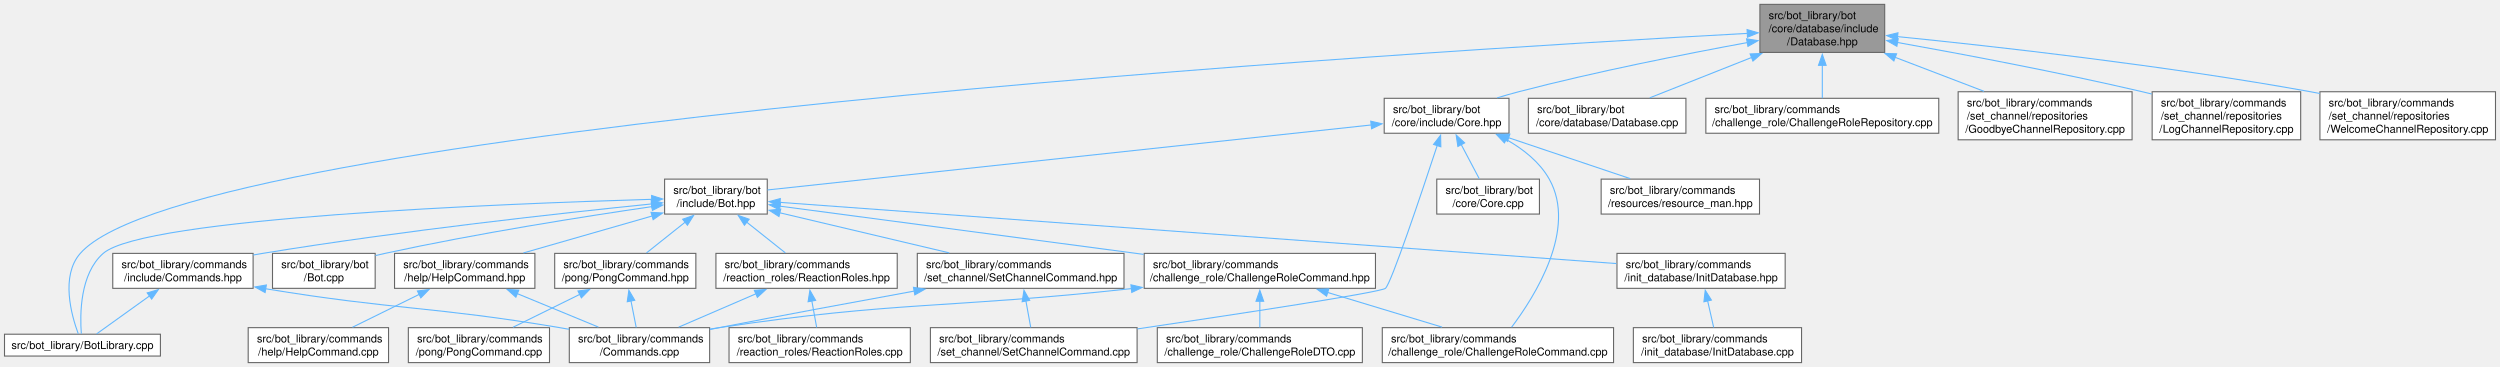
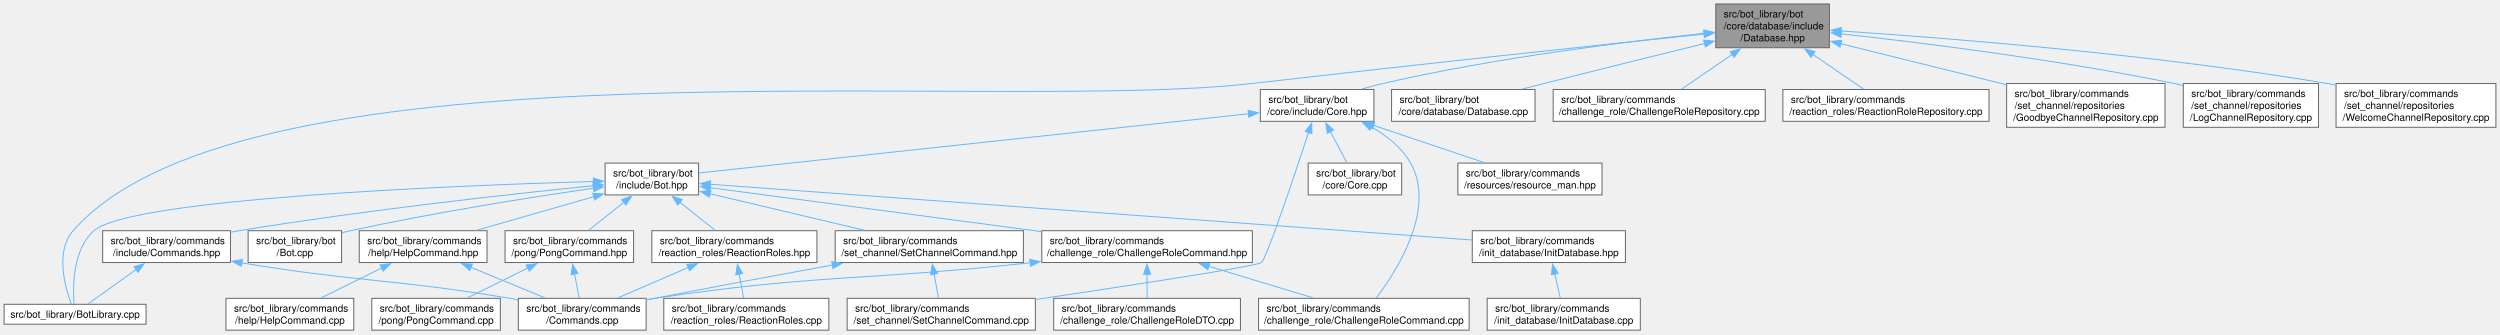
- <svg xmlns="http://www.w3.org/2000/svg" xmlns:xlink="http://www.w3.org/1999/xlink" width="2289pt" height="336pt" viewBox="0.00 0.00 2288.75 336.00">
+ <svg xmlns="http://www.w3.org/2000/svg" xmlns:xlink="http://www.w3.org/1999/xlink" width="2514pt" height="336pt" viewBox="0.00 0.00 2513.75 336.00">
  <g id="graph0" class="graph" transform="scale(1 1) rotate(0) translate(4 332)">
    <g id="Node000001" class="node">
      <g id="a_Node000001">
        <a xlink:title=" ">
-           <polygon fill="#999999" stroke="#666666" points="1721.5,-328 1607.25,-328 1607.25,-284 1721.5,-284 1721.5,-328" />
-           <text text-anchor="start" x="1615.25" y="-314.5" font-family="Helvetica,sans-Serif" font-size="10.00">src/bot_library/bot</text>
-           <text text-anchor="start" x="1615.25" y="-302.5" font-family="Helvetica,sans-Serif" font-size="10.00">/core/database/include</text>
-           <text text-anchor="middle" x="1664.38" y="-290.5" font-family="Helvetica,sans-Serif" font-size="10.00">/Database.hpp</text>
+           <polygon fill="#999999" stroke="#666666" points="1835.5,-328 1721.25,-328 1721.25,-284 1835.5,-284 1835.5,-328" />
+           <text text-anchor="start" x="1729.25" y="-314.5" font-family="Helvetica,sans-Serif" font-size="10.00">src/bot_library/bot</text>
+           <text text-anchor="start" x="1729.25" y="-302.5" font-family="Helvetica,sans-Serif" font-size="10.00">/core/database/include</text>
+           <text text-anchor="middle" x="1778.38" y="-290.5" font-family="Helvetica,sans-Serif" font-size="10.00">/Database.hpp</text>
        </a>
      </g>
    </g>
    <g id="Node000002" class="node">
      <g id="a_Node000002">
        <a xlink:href="BotLibrary_8cpp.html" target="_top" xlink:title=" ">
          <polygon fill="white" stroke="#666666" points="142.75,-26 0,-26 0,-6 142.75,-6 142.75,-26" />
          <text text-anchor="middle" x="71.38" y="-12.5" font-family="Helvetica,sans-Serif" font-size="10.00">src/bot_library/BotLibrary.cpp</text>
        </a>
      </g>
    </g>
    <g id="edge1_Node000001_Node000002" class="edge">
      <g id="a_edge1_Node000001_Node000002">
        <a xlink:title=" ">
-           <path fill="none" stroke="#63b8ff" d="M1595.93,-301.44C1303.86,-285.55 172.03,-216.78 69.38,-100 51.2,-79.32 61.26,-43.3 67.54,-26.34" />
-           <polygon fill="#63b8ff" stroke="#63b8ff" points="1595.5,-304.92 1605.67,-301.96 1595.88,-297.93 1595.5,-304.92" />
+           <path fill="none" stroke="#63b8ff" d="M1709.81,-297.82C1609.69,-287.27 1417.63,-266.79 1254.38,-248 990.74,-217.66 244.58,-299.32 69.38,-100 51.2,-79.32 61.26,-43.3 67.54,-26.34" />
+           <polygon fill="#63b8ff" stroke="#63b8ff" points="1709.15,-301.27 1719.47,-298.83 1709.89,-294.31 1709.15,-301.27" />
        </a>
      </g>
    </g>
    <g id="Node000003" class="node">
      <g id="a_Node000003">
        <a xlink:href="Database_8cpp.html" target="_top" xlink:title=" ">
          <polygon fill="white" stroke="#666666" points="1539.5,-242 1395.25,-242 1395.25,-210 1539.5,-210 1539.5,-242" />
          <text text-anchor="start" x="1403.25" y="-228.5" font-family="Helvetica,sans-Serif" font-size="10.00">src/bot_library/bot</text>
          <text text-anchor="middle" x="1467.38" y="-216.5" font-family="Helvetica,sans-Serif" font-size="10.00">/core/database/Database.cpp</text>
        </a>
      </g>
    </g>
    <g id="edge2_Node000001_Node000003" class="edge">
      <g id="a_edge2_Node000001_Node000003">
        <a xlink:title=" ">
-           <path fill="none" stroke="#63b8ff" d="M1599.61,-279.36C1568.78,-267.15 1532.94,-252.96 1506.36,-242.43" />
-           <polygon fill="#63b8ff" stroke="#63b8ff" points="1598.29,-282.6 1608.88,-283.03 1600.87,-276.09 1598.29,-282.6" />
+           <path fill="none" stroke="#63b8ff" d="M1710.16,-288.3C1664.37,-277.04 1602.71,-261.78 1548.38,-248 1541.33,-246.21 1533.95,-244.33 1526.63,-242.44" />
+           <polygon fill="#63b8ff" stroke="#63b8ff" points="1709.13,-291.65 1719.68,-290.64 1710.8,-284.85 1709.13,-291.65" />
        </a>
      </g>
    </g>
    <g id="Node000004" class="node">
      <g id="a_Node000004">
        <a xlink:href="Core_8hpp.html" target="_top" xlink:title=" ">
          <polygon fill="white" stroke="#666666" points="1377.5,-242 1263.25,-242 1263.25,-210 1377.5,-210 1377.5,-242" />
          <text text-anchor="start" x="1271.25" y="-228.5" font-family="Helvetica,sans-Serif" font-size="10.00">src/bot_library/bot</text>
          <text text-anchor="middle" x="1320.38" y="-216.5" font-family="Helvetica,sans-Serif" font-size="10.00">/core/include/Core.hpp</text>
        </a>
      </g>
    </g>
    <g id="edge3_Node000001_Node000004" class="edge">
      <g id="a_edge3_Node000001_Node000004">
        <a xlink:title=" ">
-           <path fill="none" stroke="#63b8ff" d="M1595.69,-293.01C1539.14,-282.64 1457.07,-266.44 1386.38,-248 1379.98,-246.33 1373.28,-244.41 1366.71,-242.42" />
-           <polygon fill="#63b8ff" stroke="#63b8ff" points="1595.04,-296.45 1605.51,-294.8 1596.3,-289.56 1595.04,-296.45" />
+           <path fill="none" stroke="#63b8ff" d="M1709.81,-298.47C1631.07,-290.17 1498.32,-273.77 1386.38,-248 1379.58,-246.44 1372.47,-244.5 1365.55,-242.45" />
+           <polygon fill="#63b8ff" stroke="#63b8ff" points="1709.22,-301.92 1719.53,-299.48 1709.94,-294.96 1709.22,-301.92" />
        </a>
      </g>
    </g>
    <g id="Node000024" class="node">
      <g id="a_Node000024">
        <a xlink:href="ChallengeRoleRepository_8cpp.html" target="_top" xlink:title=" ">
          <polygon fill="white" stroke="#666666" points="1771,-242 1557.75,-242 1557.75,-210 1771,-210 1771,-242" />
          <text text-anchor="start" x="1565.75" y="-228.5" font-family="Helvetica,sans-Serif" font-size="10.00">src/bot_library/commands</text>
          <text text-anchor="middle" x="1664.38" y="-216.5" font-family="Helvetica,sans-Serif" font-size="10.00">/challenge_role/ChallengeRoleRepository.cpp</text>
        </a>
      </g>
    </g>
    <g id="edge32_Node000001_Node000024" class="edge">
      <g id="a_edge32_Node000001_Node000024">
        <a xlink:title=" ">
-           <path fill="none" stroke="#63b8ff" d="M1664.38,-272.28C1664.38,-261.8 1664.38,-250.7 1664.38,-242.11" />
-           <polygon fill="#63b8ff" stroke="#63b8ff" points="1660.88,-272.17 1664.38,-282.17 1667.88,-272.17 1660.88,-272.17" />
+           <path fill="none" stroke="#63b8ff" d="M1737.95,-277.34C1720.76,-265.58 1701.37,-252.31 1686.81,-242.35" />
+           <polygon fill="#63b8ff" stroke="#63b8ff" points="1735.75,-280.07 1745.97,-282.83 1739.7,-274.3 1735.75,-280.07" />
        </a>
      </g>
    </g>
    <g id="Node000025" class="node">
      <g id="a_Node000025">
-         <a xlink:href="GoodbyeChannelRepository_8cpp.html" target="_top" xlink:title=" ">
-           <polygon fill="white" stroke="#666666" points="1948,-248 1788.75,-248 1788.75,-204 1948,-204 1948,-248" />
-           <text text-anchor="start" x="1796.75" y="-234.5" font-family="Helvetica,sans-Serif" font-size="10.00">src/bot_library/commands</text>
-           <text text-anchor="start" x="1796.75" y="-222.5" font-family="Helvetica,sans-Serif" font-size="10.00">/set_channel/repositories</text>
-           <text text-anchor="middle" x="1868.38" y="-210.5" font-family="Helvetica,sans-Serif" font-size="10.00">/GoodbyeChannelRepository.cpp</text>
+         <a xlink:href="ReactionRoleRepository_8cpp.html" target="_top" xlink:title=" ">
+           <polygon fill="white" stroke="#666666" points="1996,-242 1788.75,-242 1788.75,-210 1996,-210 1996,-242" />
+           <text text-anchor="start" x="1796.75" y="-228.5" font-family="Helvetica,sans-Serif" font-size="10.00">src/bot_library/commands</text>
+           <text text-anchor="middle" x="1892.38" y="-216.5" font-family="Helvetica,sans-Serif" font-size="10.00">/reaction_roles/ReactionRoleRepository.cpp</text>
        </a>
      </g>
    </g>
    <g id="edge33_Node000001_Node000025" class="edge">
      <g id="a_edge33_Node000001_Node000025">
        <a xlink:title=" ">
-           <path fill="none" stroke="#63b8ff" d="M1731.05,-279.51C1757.39,-269.44 1787.31,-258 1812.49,-248.37" />
-           <polygon fill="#63b8ff" stroke="#63b8ff" points="1729.89,-276.2 1721.8,-283.04 1732.39,-282.74 1729.89,-276.2" />
+           <path fill="none" stroke="#63b8ff" d="M1818.8,-277.34C1835.99,-265.58 1855.38,-252.31 1869.94,-242.35" />
+           <polygon fill="#63b8ff" stroke="#63b8ff" points="1817.05,-274.3 1810.78,-282.83 1821,-280.07 1817.05,-274.3" />
        </a>
      </g>
    </g>
    <g id="Node000026" class="node">
      <g id="a_Node000026">
-         <a xlink:href="LogChannelRepository_8cpp.html" target="_top" xlink:title=" ">
-           <polygon fill="white" stroke="#666666" points="2102.38,-248 1966.38,-248 1966.38,-204 2102.38,-204 2102.38,-248" />
-           <text text-anchor="start" x="1974.38" y="-234.5" font-family="Helvetica,sans-Serif" font-size="10.00">src/bot_library/commands</text>
-           <text text-anchor="start" x="1974.38" y="-222.5" font-family="Helvetica,sans-Serif" font-size="10.00">/set_channel/repositories</text>
-           <text text-anchor="middle" x="2034.38" y="-210.5" font-family="Helvetica,sans-Serif" font-size="10.00">/LogChannelRepository.cpp</text>
+         <a xlink:href="GoodbyeChannelRepository_8cpp.html" target="_top" xlink:title=" ">
+           <polygon fill="white" stroke="#666666" points="2173,-248 2013.75,-248 2013.75,-204 2173,-204 2173,-248" />
+           <text text-anchor="start" x="2021.75" y="-234.5" font-family="Helvetica,sans-Serif" font-size="10.00">src/bot_library/commands</text>
+           <text text-anchor="start" x="2021.75" y="-222.5" font-family="Helvetica,sans-Serif" font-size="10.00">/set_channel/repositories</text>
+           <text text-anchor="middle" x="2093.38" y="-210.5" font-family="Helvetica,sans-Serif" font-size="10.00">/GoodbyeChannelRepository.cpp</text>
        </a>
      </g>
    </g>
    <g id="edge34_Node000001_Node000026" class="edge">
      <g id="a_edge34_Node000001_Node000026">
        <a xlink:title=" ">
-           <path fill="none" stroke="#63b8ff" d="M1733.06,-293.12C1792.63,-282.47 1881.04,-265.81 1957.38,-248 1960.21,-247.34 1963.1,-246.64 1966.01,-245.93" />
-           <polygon fill="#63b8ff" stroke="#63b8ff" points="1732.63,-289.65 1723.4,-294.84 1733.86,-296.54 1732.63,-289.65" />
+           <path fill="none" stroke="#63b8ff" d="M1846.92,-288.03C1895.96,-275.88 1962.12,-259.5 2013.54,-246.77" />
+           <polygon fill="#63b8ff" stroke="#63b8ff" points="1846.12,-284.62 1837.25,-290.42 1847.8,-291.41 1846.12,-284.62" />
        </a>
      </g>
    </g>
    <g id="Node000027" class="node">
      <g id="a_Node000027">
-         <a xlink:href="WelcomeChannelRepository_8cpp.html" target="_top" xlink:title=" ">
-           <polygon fill="white" stroke="#666666" points="2280.75,-248 2120,-248 2120,-204 2280.75,-204 2280.75,-248" />
-           <text text-anchor="start" x="2128" y="-234.5" font-family="Helvetica,sans-Serif" font-size="10.00">src/bot_library/commands</text>
-           <text text-anchor="start" x="2128" y="-222.5" font-family="Helvetica,sans-Serif" font-size="10.00">/set_channel/repositories</text>
-           <text text-anchor="middle" x="2200.38" y="-210.5" font-family="Helvetica,sans-Serif" font-size="10.00">/WelcomeChannelRepository.cpp</text>
+         <a xlink:href="LogChannelRepository_8cpp.html" target="_top" xlink:title=" ">
+           <polygon fill="white" stroke="#666666" points="2327.38,-248 2191.38,-248 2191.38,-204 2327.38,-204 2327.38,-248" />
+           <text text-anchor="start" x="2199.38" y="-234.5" font-family="Helvetica,sans-Serif" font-size="10.00">src/bot_library/commands</text>
+           <text text-anchor="start" x="2199.38" y="-222.5" font-family="Helvetica,sans-Serif" font-size="10.00">/set_channel/repositories</text>
+           <text text-anchor="middle" x="2259.38" y="-210.5" font-family="Helvetica,sans-Serif" font-size="10.00">/LogChannelRepository.cpp</text>
        </a>
      </g>
    </g>
    <g id="edge35_Node000001_Node000027" class="edge">
      <g id="a_edge35_Node000001_Node000027">
        <a xlink:title=" ">
-           <path fill="none" stroke="#63b8ff" d="M1733.26,-298.48C1821.35,-289.63 1978.4,-272.1 2111.38,-248 2114.19,-247.49 2117.04,-246.95 2119.92,-246.38" />
-           <polygon fill="#63b8ff" stroke="#63b8ff" points="1732.93,-295 1723.33,-299.47 1733.63,-301.96 1732.93,-295" />
+           <path fill="none" stroke="#63b8ff" d="M1846.97,-297.99C1927.71,-289.13 2065.59,-272.06 2182.38,-248 2185.22,-247.41 2188.13,-246.78 2191.05,-246.11" />
+           <polygon fill="#63b8ff" stroke="#63b8ff" points="1847.04,-294.46 1837.47,-299.02 1847.79,-301.42 1847.04,-294.46" />
+         </a>
+       </g>
+     </g>
+     <g id="Node000028" class="node">
+       <g id="a_Node000028">
+         <a xlink:href="WelcomeChannelRepository_8cpp.html" target="_top" xlink:title=" ">
+           <polygon fill="white" stroke="#666666" points="2505.75,-248 2345,-248 2345,-204 2505.75,-204 2505.75,-248" />
+           <text text-anchor="start" x="2353" y="-234.5" font-family="Helvetica,sans-Serif" font-size="10.00">src/bot_library/commands</text>
+           <text text-anchor="start" x="2353" y="-222.5" font-family="Helvetica,sans-Serif" font-size="10.00">/set_channel/repositories</text>
+           <text text-anchor="middle" x="2425.38" y="-210.5" font-family="Helvetica,sans-Serif" font-size="10.00">/WelcomeChannelRepository.cpp</text>
+         </a>
+       </g>
+     </g>
+     <g id="edge36_Node000001_Node000028" class="edge">
+       <g id="a_edge36_Node000001_Node000028">
+         <a xlink:title=" ">
+           <path fill="none" stroke="#63b8ff" d="M1847.19,-300.86C1952.91,-293.85 2161.44,-277.45 2336.38,-248 2339.19,-247.53 2342.05,-247.01 2344.94,-246.47" />
+           <polygon fill="#63b8ff" stroke="#63b8ff" points="1847,-297.36 1837.25,-301.51 1847.45,-304.35 1847,-297.36" />
        </a>
      </g>
    </g>
    <g id="Node000005" class="node">
      <g id="a_Node000005">
        <a xlink:href="Core_8cpp.html" target="_top" xlink:title=" ">
          <polygon fill="white" stroke="#666666" points="1405.38,-168 1311.38,-168 1311.38,-136 1405.38,-136 1405.38,-168" />
          <text text-anchor="start" x="1319.38" y="-154.5" font-family="Helvetica,sans-Serif" font-size="10.00">src/bot_library/bot</text>
          <text text-anchor="middle" x="1358.38" y="-142.5" font-family="Helvetica,sans-Serif" font-size="10.00">/core/Core.cpp</text>
        </a>
      </g>
    </g>
    <g id="edge4_Node000004_Node000005" class="edge">
      <g id="a_edge4_Node000004_Node000005">
        <a xlink:title=" ">
          <path fill="none" stroke="#63b8ff" d="M1333.67,-199.81C1339.22,-189.29 1345.49,-177.41 1350.33,-168.25" />
          <polygon fill="#63b8ff" stroke="#63b8ff" points="1330.71,-197.91 1329.14,-208.39 1336.9,-201.18 1330.71,-197.91" />
        </a>
      </g>
    </g>
    <g id="Node000006" class="node">
      <g id="a_Node000006">
        <a xlink:href="Bot_8hpp.html" target="_top" xlink:title=" ">
          <polygon fill="white" stroke="#666666" points="698.38,-168 604.38,-168 604.38,-136 698.38,-136 698.38,-168" />
          <text text-anchor="start" x="612.38" y="-154.5" font-family="Helvetica,sans-Serif" font-size="10.00">src/bot_library/bot</text>
          <text text-anchor="middle" x="651.38" y="-142.5" font-family="Helvetica,sans-Serif" font-size="10.00">/include/Bot.hpp</text>
        </a>
      </g>
    </g>
    <g id="edge5_Node000004_Node000006" class="edge">
      <g id="a_edge5_Node000004_Node000006">
        <a xlink:title=" ">
          <path fill="none" stroke="#63b8ff" d="M1251.68,-217.61C1115.6,-202.96 814.9,-170.6 698.59,-158.08" />
          <polygon fill="#63b8ff" stroke="#63b8ff" points="1250.94,-221.05 1261.25,-218.64 1251.68,-214.09 1250.94,-221.05" />
        </a>
      </g>
    </g>
    <g id="Node000010" class="node">
      <g id="a_Node000010">
        <a xlink:href="ChallengeRoleCommand_8cpp.html" target="_top" xlink:title=" ">
          <polygon fill="white" stroke="#666666" points="1473.25,-32 1261.5,-32 1261.5,0 1473.25,0 1473.25,-32" />
          <text text-anchor="start" x="1269.5" y="-18.5" font-family="Helvetica,sans-Serif" font-size="10.00">src/bot_library/commands</text>
          <text text-anchor="middle" x="1367.38" y="-6.5" font-family="Helvetica,sans-Serif" font-size="10.00">/challenge_role/ChallengeRoleCommand.cpp</text>
        </a>
      </g>
    </g>
    <g id="edge29_Node000004_Node000010" class="edge">
      <g id="a_edge29_Node000004_Node000010">
        <a xlink:title=" ">
          <path fill="none" stroke="#63b8ff" d="M1374.92,-204.28C1390.45,-195.55 1405.54,-183.69 1414.38,-168 1440.11,-122.31 1401.28,-60.74 1379.9,-32.42" />
          <polygon fill="#63b8ff" stroke="#63b8ff" points="1373.32,-201.17 1366.05,-208.88 1376.54,-207.39 1373.32,-201.17" />
        </a>
      </g>
    </g>
    <g id="Node000022" class="node">
      <g id="a_Node000022">
        <a xlink:href="SetChannelCommand_8cpp.html" target="_top" xlink:title=" ">
          <polygon fill="white" stroke="#666666" points="1037,-32 847.75,-32 847.75,0 1037,0 1037,-32" />
          <text text-anchor="start" x="855.75" y="-18.5" font-family="Helvetica,sans-Serif" font-size="10.00">src/bot_library/commands</text>
          <text text-anchor="middle" x="942.38" y="-6.5" font-family="Helvetica,sans-Serif" font-size="10.00">/set_channel/SetChannelCommand.cpp</text>
        </a>
      </g>
    </g>
    <g id="edge31_Node000004_Node000022" class="edge">
      <g id="a_edge31_Node000004_Node000022">
        <a xlink:title=" ">
          <path fill="none" stroke="#63b8ff" d="M1311.78,-198.74C1297.43,-155.19 1269.62,-72.35 1264.38,-68 1259.94,-64.32 1130.61,-44.65 1037.23,-30.84" />
          <polygon fill="#63b8ff" stroke="#63b8ff" points="1308.44,-199.79 1314.89,-208.2 1315.09,-197.61 1308.44,-199.79" />
        </a>
      </g>
    </g>
    <g id="Node000023" class="node">
      <g id="a_Node000023">
        <a xlink:href="resource__man_8hpp.html" target="_top" xlink:title=" ">
          <polygon fill="white" stroke="#666666" points="1606.88,-168 1461.88,-168 1461.88,-136 1606.88,-136 1606.88,-168" />
          <text text-anchor="start" x="1469.88" y="-154.5" font-family="Helvetica,sans-Serif" font-size="10.00">src/bot_library/commands</text>
          <text text-anchor="middle" x="1534.38" y="-142.5" font-family="Helvetica,sans-Serif" font-size="10.00">/resources/resource_man.hpp</text>
        </a>
      </g>
    </g>
    <g id="edge30_Node000004_Node000023" class="edge">
      <g id="a_edge30_Node000004_Node000023">
        <a xlink:title=" ">
          <path fill="none" stroke="#63b8ff" d="M1376.78,-206.02C1411.65,-194.29 1455.84,-179.42 1488.54,-168.42" />
          <polygon fill="#63b8ff" stroke="#63b8ff" points="1376.08,-202.57 1367.72,-209.07 1378.31,-209.2 1376.08,-202.57" />
        </a>
      </g>
    </g>
    <g id="edge6_Node000006_Node000002" class="edge">
      <g id="a_edge6_Node000006_Node000002">
        <a xlink:title=" ">
          <path fill="none" stroke="#63b8ff" d="M592.7,-149.51C456.5,-145.51 127.63,-132.56 90.38,-100 69,-81.32 69,-43.97 70.34,-26.47" />
          <polygon fill="#63b8ff" stroke="#63b8ff" points="592.5,-153 602.59,-149.79 592.7,-146.01 592.5,-153" />
        </a>
      </g>
    </g>
    <g id="Node000007" class="node">
      <g id="a_Node000007">
        <a xlink:href="Bot_8cpp.html" target="_top" xlink:title=" ">
          <polygon fill="white" stroke="#666666" points="339.38,-100 245.38,-100 245.38,-68 339.38,-68 339.38,-100" />
          <text text-anchor="start" x="253.38" y="-86.5" font-family="Helvetica,sans-Serif" font-size="10.00">src/bot_library/bot</text>
          <text text-anchor="middle" x="292.38" y="-74.5" font-family="Helvetica,sans-Serif" font-size="10.00">/Bot.cpp</text>
        </a>
      </g>
    </g>
    <g id="edge7_Node000006_Node000007" class="edge">
      <g id="a_edge7_Node000006_Node000007">
        <a xlink:title=" ">
          <path fill="none" stroke="#63b8ff" d="M592.77,-142.82C531.51,-133.88 432.72,-118.35 348.38,-100 345.52,-99.38 342.6,-98.71 339.65,-98" />
          <polygon fill="#63b8ff" stroke="#63b8ff" points="592.24,-146.28 602.64,-144.25 593.24,-139.35 592.24,-146.28" />
        </a>
      </g>
    </g>
    <g id="Node000008" class="node">
      <g id="a_Node000008">
        <a xlink:href="ChallengeRoleCommand_8hpp.html" target="_top" xlink:title=" ">
          <polygon fill="white" stroke="#666666" points="1255.25,-100 1043.5,-100 1043.5,-68 1255.25,-68 1255.25,-100" />
          <text text-anchor="start" x="1051.5" y="-86.5" font-family="Helvetica,sans-Serif" font-size="10.00">src/bot_library/commands</text>
          <text text-anchor="middle" x="1149.38" y="-74.5" font-family="Helvetica,sans-Serif" font-size="10.00">/challenge_role/ChallengeRoleCommand.hpp</text>
        </a>
      </g>
    </g>
    <g id="edge8_Node000006_Node000008" class="edge">
      <g id="a_edge8_Node000006_Node000008">
        <a xlink:title=" ">
          <path fill="none" stroke="#63b8ff" d="M709.99,-143.23C791.72,-132.4 941.33,-112.57 1043.03,-99.09" />
          <polygon fill="#63b8ff" stroke="#63b8ff" points="709.63,-139.75 700.18,-144.53 710.55,-146.69 709.63,-139.75" />
        </a>
      </g>
    </g>
    <g id="Node000012" class="node">
      <g id="a_Node000012">
        <a xlink:href="HelpCommand_8hpp.html" target="_top" xlink:title=" ">
          <polygon fill="white" stroke="#666666" points="485.62,-100 357.12,-100 357.12,-68 485.62,-68 485.62,-100" />
          <text text-anchor="start" x="365.12" y="-86.5" font-family="Helvetica,sans-Serif" font-size="10.00">src/bot_library/commands</text>
          <text text-anchor="middle" x="421.38" y="-74.5" font-family="Helvetica,sans-Serif" font-size="10.00">/help/HelpCommand.hpp</text>
        </a>
      </g>
    </g>
    <g id="edge12_Node000006_Node000012" class="edge">
      <g id="a_edge12_Node000006_Node000012">
        <a xlink:title=" ">
          <path fill="none" stroke="#63b8ff" d="M593.09,-134.27C556.82,-123.87 510.52,-110.58 475.14,-100.43" />
          <polygon fill="#63b8ff" stroke="#63b8ff" points="591.97,-137.59 602.54,-136.99 593.9,-130.86 591.97,-137.59" />
        </a>
      </g>
    </g>
    <g id="Node000014" class="node">
      <g id="a_Node000014">
        <a xlink:href="Commands_8hpp.html" target="_top" xlink:title=" ">
          <polygon fill="white" stroke="#666666" points="227.62,-100 99.12,-100 99.12,-68 227.62,-68 227.62,-100" />
          <text text-anchor="start" x="107.12" y="-86.5" font-family="Helvetica,sans-Serif" font-size="10.00">src/bot_library/commands</text>
          <text text-anchor="middle" x="163.38" y="-74.5" font-family="Helvetica,sans-Serif" font-size="10.00">/include/Commands.hpp</text>
        </a>
      </g>
    </g>
    <g id="edge15_Node000006_Node000014" class="edge">
      <g id="a_edge15_Node000006_Node000014">
        <a xlink:title=" ">
          <path fill="none" stroke="#63b8ff" d="M592.51,-145.27C511.88,-137.08 362.69,-120.7 236.38,-100 233.57,-99.54 230.7,-99.05 227.81,-98.53" />
          <polygon fill="#63b8ff" stroke="#63b8ff" points="592.09,-148.75 602.39,-146.27 592.79,-141.78 592.09,-148.75" />
        </a>
      </g>
    </g>
    <g id="Node000015" class="node">
      <g id="a_Node000015">
        <a xlink:href="InitDatabase_8hpp.html" target="_top" xlink:title=" ">
          <polygon fill="white" stroke="#666666" points="1630.38,-100 1476.38,-100 1476.38,-68 1630.38,-68 1630.38,-100" />
          <text text-anchor="start" x="1484.38" y="-86.5" font-family="Helvetica,sans-Serif" font-size="10.00">src/bot_library/commands</text>
          <text text-anchor="middle" x="1553.38" y="-74.5" font-family="Helvetica,sans-Serif" font-size="10.00">/init_database/InitDatabase.hpp</text>
        </a>
      </g>
    </g>
    <g id="edge18_Node000006_Node000015" class="edge">
      <g id="a_edge18_Node000006_Node000015">
        <a xlink:title=" ">
          <path fill="none" stroke="#63b8ff" d="M709.88,-146.72C867.08,-135.22 1298.68,-103.64 1475.88,-90.67" />
          <polygon fill="#63b8ff" stroke="#63b8ff" points="709.83,-143.21 700.11,-147.43 710.34,-150.19 709.83,-143.21" />
        </a>
      </g>
    </g>
    <g id="Node000017" class="node">
      <g id="a_Node000017">
        <a xlink:href="PongCommand_8hpp.html" target="_top" xlink:title=" ">
          <polygon fill="white" stroke="#666666" points="633,-100 503.75,-100 503.75,-68 633,-68 633,-100" />
          <text text-anchor="start" x="511.75" y="-86.5" font-family="Helvetica,sans-Serif" font-size="10.00">src/bot_library/commands</text>
          <text text-anchor="middle" x="568.38" y="-74.5" font-family="Helvetica,sans-Serif" font-size="10.00">/pong/PongCommand.hpp</text>
        </a>
      </g>
    </g>
    <g id="edge20_Node000006_Node000017" class="edge">
      <g id="a_edge20_Node000006_Node000017">
        <a xlink:title=" ">
          <path fill="none" stroke="#63b8ff" d="M623.2,-128.6C611.56,-119.34 598.34,-108.83 587.81,-100.45" />
          <polygon fill="#63b8ff" stroke="#63b8ff" points="620.93,-131.27 630.94,-134.75 625.29,-125.79 620.93,-131.27" />
        </a>
      </g>
    </g>
    <g id="Node000019" class="node">
      <g id="a_Node000019">
        <a xlink:href="ReactionRoles_8hpp.html" target="_top" xlink:title=" ">
          <polygon fill="white" stroke="#666666" points="817.38,-100 651.38,-100 651.38,-68 817.38,-68 817.38,-100" />
          <text text-anchor="start" x="659.38" y="-86.5" font-family="Helvetica,sans-Serif" font-size="10.00">src/bot_library/commands</text>
          <text text-anchor="middle" x="734.38" y="-74.5" font-family="Helvetica,sans-Serif" font-size="10.00">/reaction_roles/ReactionRoles.hpp</text>
        </a>
      </g>
    </g>
    <g id="edge23_Node000006_Node000019" class="edge">
      <g id="a_edge23_Node000006_Node000019">
        <a xlink:title=" ">
          <path fill="none" stroke="#63b8ff" d="M679.55,-128.6C691.19,-119.34 704.41,-108.83 714.94,-100.45" />
          <polygon fill="#63b8ff" stroke="#63b8ff" points="677.46,-125.79 671.81,-134.75 681.82,-131.27 677.46,-125.79" />
        </a>
      </g>
    </g>
    <g id="Node000021" class="node">
      <g id="a_Node000021">
        <a xlink:href="SetChannelCommand_8hpp.html" target="_top" xlink:title=" ">
          <polygon fill="white" stroke="#666666" points="1025,-100 835.75,-100 835.75,-68 1025,-68 1025,-100" />
          <text text-anchor="start" x="843.75" y="-86.5" font-family="Helvetica,sans-Serif" font-size="10.00">src/bot_library/commands</text>
          <text text-anchor="middle" x="930.38" y="-74.5" font-family="Helvetica,sans-Serif" font-size="10.00">/set_channel/SetChannelCommand.hpp</text>
        </a>
      </g>
    </g>
    <g id="edge26_Node000006_Node000021" class="edge">
      <g id="a_edge26_Node000006_Node000021">
        <a xlink:title=" ">
          <path fill="none" stroke="#63b8ff" d="M709.83,-137.17C755.17,-126.45 818,-111.58 865,-100.46" />
          <polygon fill="#63b8ff" stroke="#63b8ff" points="709.1,-133.75 700.18,-139.46 710.71,-140.56 709.1,-133.75" />
        </a>
      </g>
    </g>
    <g id="Node000009" class="node">
      <g id="a_Node000009">
        <a xlink:href="Commands_8cpp.html" target="_top" xlink:title=" ">
          <polygon fill="white" stroke="#666666" points="645.62,-32 517.12,-32 517.12,0 645.62,0 645.62,-32" />
          <text text-anchor="start" x="525.12" y="-18.5" font-family="Helvetica,sans-Serif" font-size="10.00">src/bot_library/commands</text>
          <text text-anchor="middle" x="581.38" y="-6.5" font-family="Helvetica,sans-Serif" font-size="10.00">/Commands.cpp</text>
        </a>
      </g>
    </g>
    <g id="edge9_Node000008_Node000009" class="edge">
      <g id="a_edge9_Node000008_Node000009">
        <a xlink:title=" ">
          <path fill="none" stroke="#63b8ff" d="M1031.93,-67.76C863.86,-49.36 818.55,-56.57 654.38,-32 651.56,-31.58 648.69,-31.12 645.79,-30.63" />
          <polygon fill="#63b8ff" stroke="#63b8ff" points="1031.36,-71.22 1041.68,-68.84 1032.13,-64.26 1031.36,-71.22" />
        </a>
      </g>
    </g>
    <g id="edge10_Node000008_Node000010" class="edge">
      <g id="a_edge10_Node000008_Node000010">
        <a xlink:title=" ">
          <path fill="none" stroke="#63b8ff" d="M1211.43,-64.21C1244.57,-54.18 1284.88,-41.98 1316.21,-32.49" />
          <polygon fill="#63b8ff" stroke="#63b8ff" points="1210.49,-60.84 1201.93,-67.09 1212.52,-67.54 1210.49,-60.84" />
        </a>
      </g>
    </g>
    <g id="Node000011" class="node">
      <g id="a_Node000011">
        <a xlink:href="ChallengeRoleDTO_8cpp.html" target="_top" xlink:title=" ">
          <polygon fill="white" stroke="#666666" points="1243.25,-32 1055.5,-32 1055.5,0 1243.25,0 1243.25,-32" />
          <text text-anchor="start" x="1063.5" y="-18.5" font-family="Helvetica,sans-Serif" font-size="10.00">src/bot_library/commands</text>
          <text text-anchor="middle" x="1149.38" y="-6.5" font-family="Helvetica,sans-Serif" font-size="10.00">/challenge_role/ChallengeRoleDTO.cpp</text>
        </a>
      </g>
    </g>
    <g id="edge11_Node000008_Node000011" class="edge">
      <g id="a_edge11_Node000008_Node000011">
        <a xlink:title=" ">
          <path fill="none" stroke="#63b8ff" d="M1149.38,-56.31C1149.38,-48.12 1149.38,-39.38 1149.38,-32.22" />
          <polygon fill="#63b8ff" stroke="#63b8ff" points="1145.88,-56.18 1149.38,-66.18 1152.88,-56.18 1145.88,-56.18" />
        </a>
      </g>
    </g>
    <g id="edge13_Node000012_Node000009" class="edge">
      <g id="a_edge13_Node000012_Node000009">
        <a xlink:title=" ">
          <path fill="none" stroke="#63b8ff" d="M469.48,-63.16C493.29,-53.33 521.63,-41.65 543.82,-32.49" />
          <polygon fill="#63b8ff" stroke="#63b8ff" points="468.2,-59.9 460.29,-66.95 470.87,-66.37 468.2,-59.9" />
        </a>
      </g>
    </g>
    <g id="Node000013" class="node">
      <g id="a_Node000013">
        <a xlink:href="HelpCommand_8cpp.html" target="_top" xlink:title=" ">
          <polygon fill="white" stroke="#666666" points="351.62,-32 223.12,-32 223.12,0 351.62,0 351.62,-32" />
          <text text-anchor="start" x="231.12" y="-18.5" font-family="Helvetica,sans-Serif" font-size="10.00">src/bot_library/commands</text>
          <text text-anchor="middle" x="287.38" y="-6.5" font-family="Helvetica,sans-Serif" font-size="10.00">/help/HelpCommand.cpp</text>
        </a>
      </g>
    </g>
    <g id="edge14_Node000012_Node000013" class="edge">
      <g id="a_edge14_Node000012_Node000013">
        <a xlink:title=" ">
          <path fill="none" stroke="#63b8ff" d="M379.7,-62.47C359.96,-52.75 336.79,-41.34 318.6,-32.38" />
          <polygon fill="#63b8ff" stroke="#63b8ff" points="378.08,-65.58 388.6,-66.86 381.18,-59.3 378.08,-65.58" />
        </a>
      </g>
    </g>
    <g id="edge16_Node000014_Node000002" class="edge">
      <g id="a_edge16_Node000014_Node000002">
        <a xlink:title=" ">
          <path fill="none" stroke="#63b8ff" d="M132.77,-61.04C116.31,-49.24 96.89,-35.3 84.36,-26.32" />
          <polygon fill="#63b8ff" stroke="#63b8ff" points="130.64,-63.82 140.81,-66.81 134.72,-58.14 130.64,-63.82" />
        </a>
      </g>
    </g>
    <g id="edge17_Node000014_Node000009" class="edge">
      <g id="a_edge17_Node000014_Node000009">
        <a xlink:title=" ">
          <path fill="none" stroke="#63b8ff" d="M238.89,-67.65C358.54,-47.96 391.65,-51.69 508.38,-32 511.18,-31.53 514.05,-31.02 516.94,-30.5" />
          <polygon fill="#63b8ff" stroke="#63b8ff" points="238.6,-64.15 229.31,-69.25 239.75,-71.06 238.6,-64.15" />
        </a>
      </g>
    </g>
    <g id="Node000016" class="node">
      <g id="a_Node000016">
        <a xlink:href="InitDatabase_8cpp.html" target="_top" xlink:title=" ">
          <polygon fill="white" stroke="#666666" points="1645.38,-32 1491.38,-32 1491.38,0 1645.38,0 1645.38,-32" />
          <text text-anchor="start" x="1499.38" y="-18.5" font-family="Helvetica,sans-Serif" font-size="10.00">src/bot_library/commands</text>
          <text text-anchor="middle" x="1568.38" y="-6.5" font-family="Helvetica,sans-Serif" font-size="10.00">/init_database/InitDatabase.cpp</text>
        </a>
      </g>
    </g>
    <g id="edge19_Node000015_Node000016" class="edge">
      <g id="a_edge19_Node000015_Node000016">
        <a xlink:title=" ">
          <path fill="none" stroke="#63b8ff" d="M1559.37,-56.6C1561.26,-48.32 1563.27,-39.46 1564.91,-32.22" />
          <polygon fill="#63b8ff" stroke="#63b8ff" points="1555.99,-55.69 1557.19,-66.22 1562.82,-57.24 1555.99,-55.69" />
        </a>
      </g>
    </g>
    <g id="edge21_Node000017_Node000009" class="edge">
      <g id="a_edge21_Node000017_Node000009">
        <a xlink:title=" ">
          <path fill="none" stroke="#63b8ff" d="M573.57,-56.6C575.21,-48.32 576.95,-39.46 578.38,-32.22" />
          <polygon fill="#63b8ff" stroke="#63b8ff" points="570.18,-55.72 571.68,-66.21 577.05,-57.07 570.18,-55.72" />
        </a>
      </g>
    </g>
    <g id="Node000018" class="node">
      <g id="a_Node000018">
        <a xlink:href="PongCommand_8cpp.html" target="_top" xlink:title=" ">
          <polygon fill="white" stroke="#666666" points="499,-32 369.75,-32 369.75,0 499,0 499,-32" />
          <text text-anchor="start" x="377.75" y="-18.5" font-family="Helvetica,sans-Serif" font-size="10.00">src/bot_library/commands</text>
          <text text-anchor="middle" x="434.38" y="-6.5" font-family="Helvetica,sans-Serif" font-size="10.00">/pong/PongCommand.cpp</text>
        </a>
      </g>
    </g>
    <g id="edge22_Node000017_Node000018" class="edge">
      <g id="a_edge22_Node000017_Node000018">
        <a xlink:title=" ">
          <path fill="none" stroke="#63b8ff" d="M526.7,-62.47C506.96,-52.75 483.79,-41.34 465.6,-32.38" />
          <polygon fill="#63b8ff" stroke="#63b8ff" points="525.08,-65.58 535.6,-66.86 528.18,-59.3 525.08,-65.58" />
        </a>
      </g>
    </g>
    <g id="edge24_Node000019_Node000009" class="edge">
      <g id="a_edge24_Node000019_Node000009">
        <a xlink:title=" ">
          <path fill="none" stroke="#63b8ff" d="M688.07,-63.03C665.36,-53.23 638.42,-41.61 617.29,-32.49" />
          <polygon fill="#63b8ff" stroke="#63b8ff" points="686.55,-66.18 697.11,-66.93 689.32,-59.75 686.55,-66.18" />
        </a>
      </g>
    </g>
    <g id="Node000020" class="node">
      <g id="a_Node000020">
        <a xlink:href="ReactionRoles_8cpp.html" target="_top" xlink:title=" ">
          <polygon fill="white" stroke="#666666" points="829.38,-32 663.38,-32 663.38,0 829.38,0 829.38,-32" />
          <text text-anchor="start" x="671.38" y="-18.5" font-family="Helvetica,sans-Serif" font-size="10.00">src/bot_library/commands</text>
          <text text-anchor="middle" x="746.38" y="-6.5" font-family="Helvetica,sans-Serif" font-size="10.00">/reaction_roles/ReactionRoles.cpp</text>
        </a>
      </g>
    </g>
    <g id="edge25_Node000019_Node000020" class="edge">
      <g id="a_edge25_Node000019_Node000020">
        <a xlink:title=" ">
          <path fill="none" stroke="#63b8ff" d="M739.17,-56.6C740.68,-48.32 742.29,-39.46 743.61,-32.22" />
          <polygon fill="#63b8ff" stroke="#63b8ff" points="735.77,-55.74 737.43,-66.2 742.66,-56.99 735.77,-55.74" />
        </a>
      </g>
    </g>
    <g id="edge27_Node000021_Node000009" class="edge">
      <g id="a_edge27_Node000021_Node000009">
        <a xlink:title=" ">
          <path fill="none" stroke="#63b8ff" d="M833.13,-65.52C780.22,-55.89 713.65,-43.56 654.38,-32 651.58,-31.45 648.73,-30.89 645.85,-30.32" />
          <polygon fill="#63b8ff" stroke="#63b8ff" points="832.25,-68.92 842.71,-67.26 833.5,-62.03 832.25,-68.92" />
        </a>
      </g>
    </g>
    <g id="edge28_Node000021_Node000022" class="edge">
      <g id="a_edge28_Node000021_Node000022">
        <a xlink:title=" ">
          <path fill="none" stroke="#63b8ff" d="M935.17,-56.6C936.68,-48.32 938.29,-39.46 939.61,-32.22" />
          <polygon fill="#63b8ff" stroke="#63b8ff" points="931.77,-55.74 933.43,-66.2 938.66,-56.99 931.77,-55.74" />
        </a>
      </g>
    </g>
  </g>
</svg>
